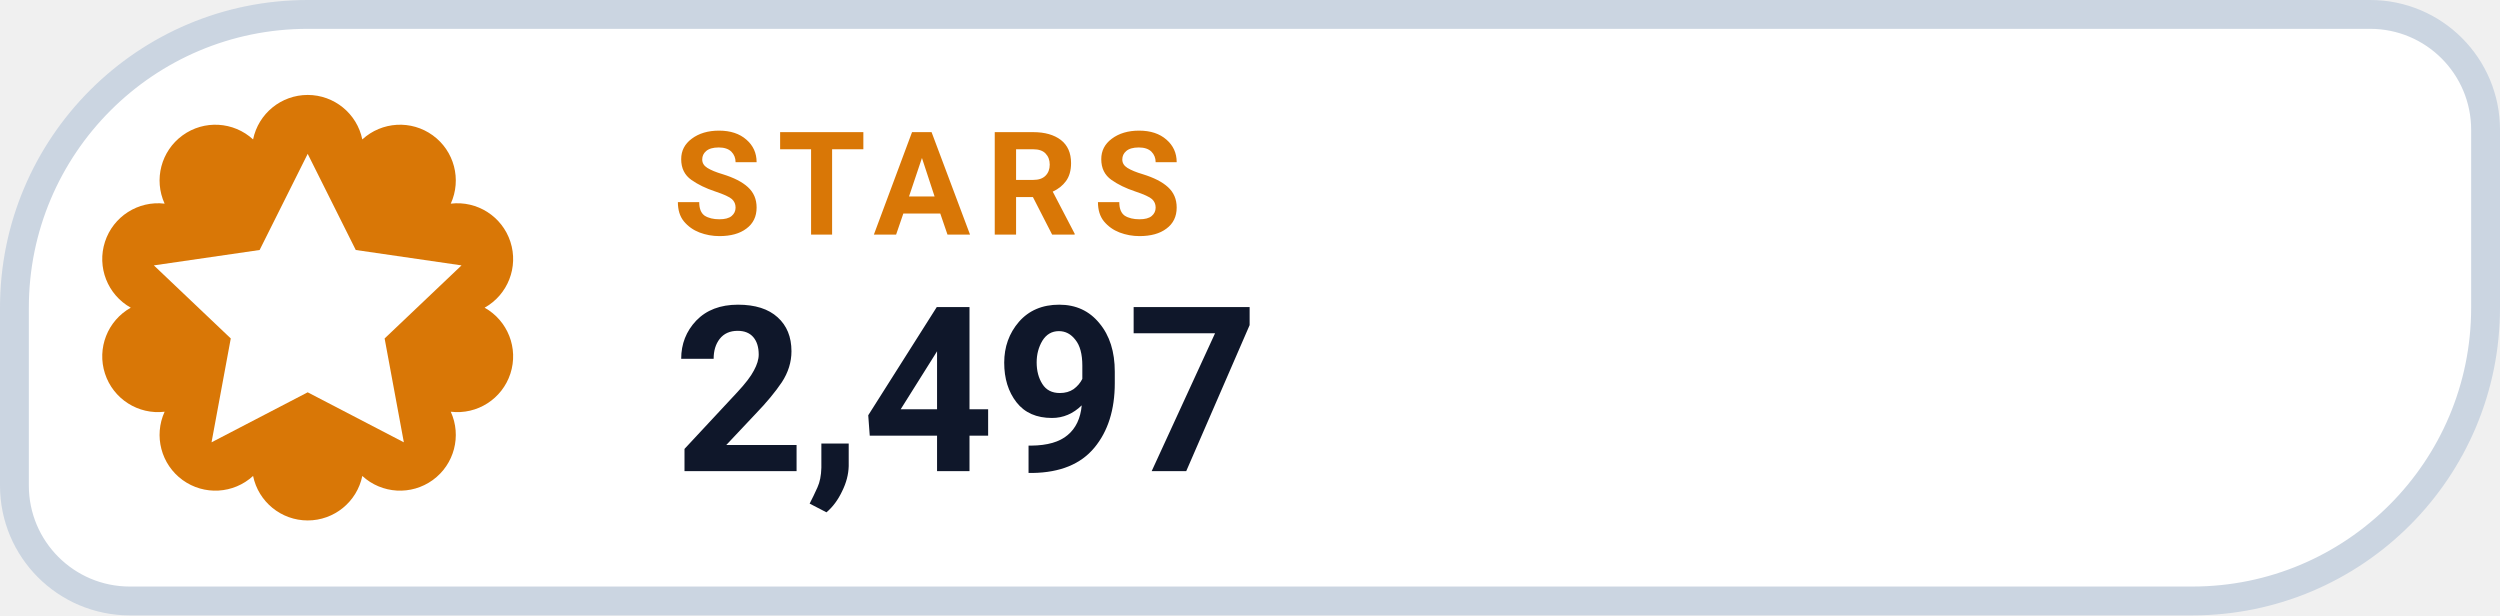
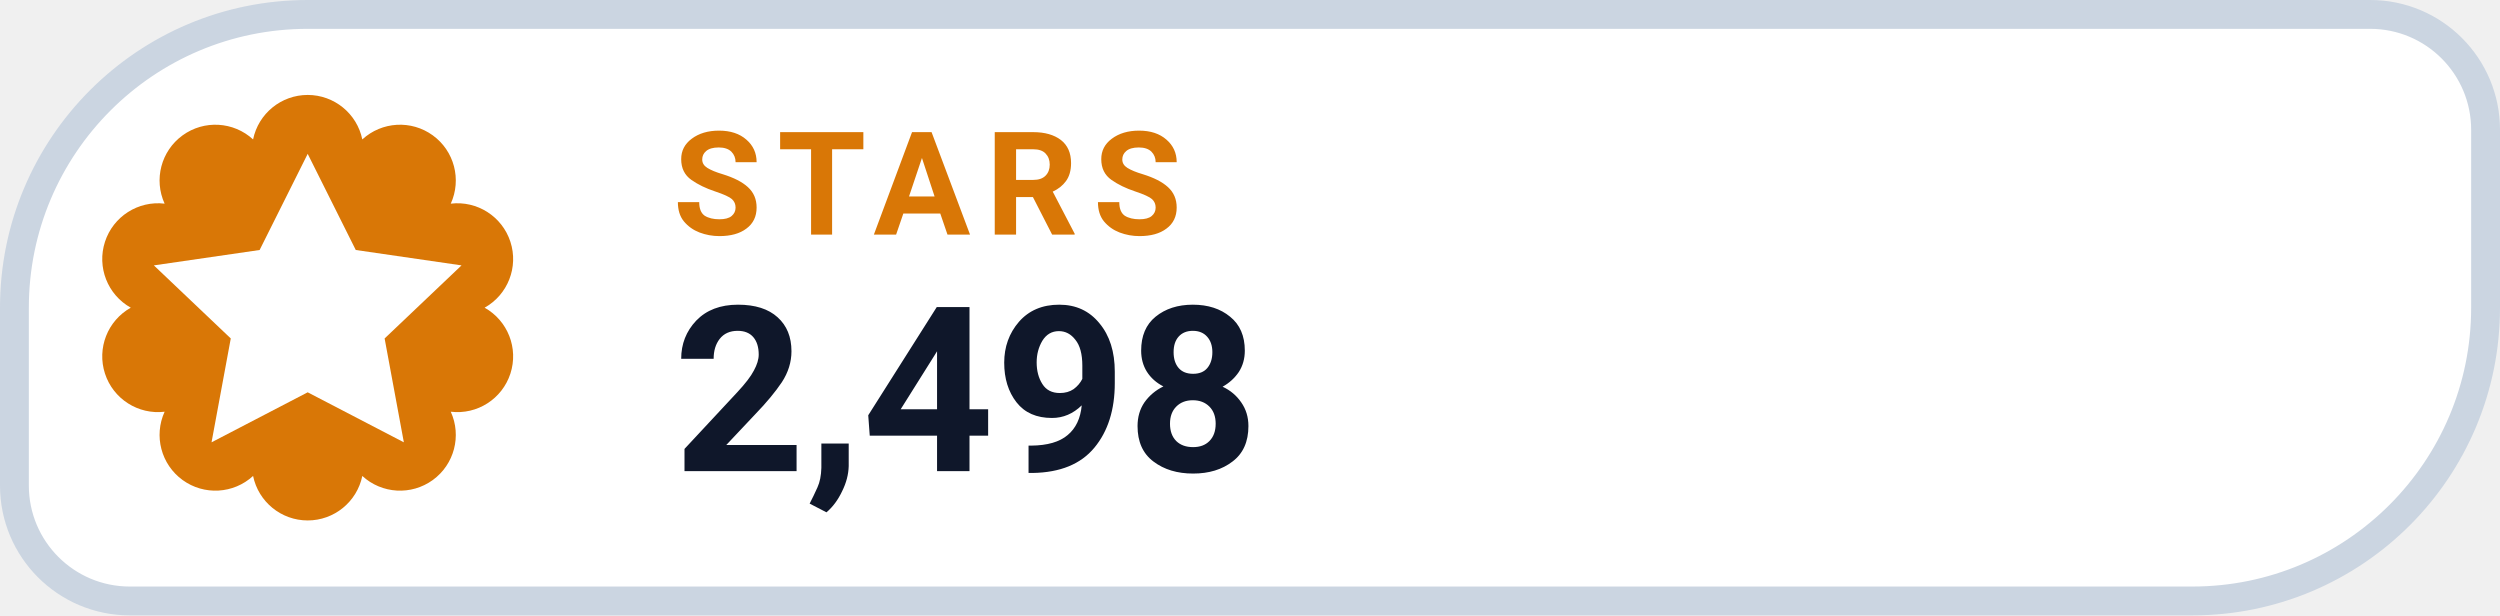
- <svg xmlns="http://www.w3.org/2000/svg" width="130" height="32" viewBox="0 0 130 32" role="img" aria-label="STARS 2,497">
+ <svg xmlns="http://www.w3.org/2000/svg" width="130" height="32" viewBox="0 0 130 32" role="img" aria-label="STARS 2,498">
  <path d="M 16.00 0.75 H 123.25 A 6.00 6.00 0 0 1 129.25 6.75 V 16.00 A 15.25 15.25 0 0 1 114.00 31.25 H 6.75 A 6.00 6.00 0 0 1 0.75 25.25 V 16.00 A 15.25 15.25 0 0 1 16.00 0.75 Z" fill="#FFFFFF" stroke="#CBD5E1" stroke-width="1.5" />
  <path d="M 13.16 7.25 A 2.90 2.90 0 0 1 18.84 7.25 A 2.90 2.90 0 0 1 23.44 10.59 A 2.90 2.90 0 0 1 25.20 16.00 A 2.90 2.90 0 0 1 23.44 21.41 A 2.90 2.90 0 0 1 18.84 24.75 A 2.90 2.90 0 0 1 13.16 24.75 A 2.90 2.90 0 0 1 8.56 21.41 A 2.90 2.90 0 0 1 6.80 16.00 A 2.90 2.90 0 0 1 8.56 10.59 A 2.90 2.90 0 0 1 13.16 7.25 Z" fill="#D97706" />
  <g transform="translate(16 16)" style="color:#FFFFFF;">
    <path d="M0 -8 l2.5 5 5.5 .8 -4 3.8 1 5.4 -5 -2.6 -5 2.6 1 -5.4 -4 -3.8 5.5 -.8 Z" fill="currentColor" />
  </g>
  <text x="35" y="12.2" fill="#D97706" font-family="-apple-system,BlinkMacSystemFont,'Segoe UI',Roboto,Helvetica,Arial,sans-serif" font-size="7.5" font-weight="700" letter-spacing=".8">STARS</text>
-   <text x="35" y="24.5" fill="#0F172A" font-family="-apple-system,BlinkMacSystemFont,'Segoe UI',Roboto,Helvetica,Arial,sans-serif" font-size="12" font-weight="750">2,497</text>
+   <text x="35" y="24.5" fill="#0F172A" font-family="-apple-system,BlinkMacSystemFont,'Segoe UI',Roboto,Helvetica,Arial,sans-serif" font-size="12" font-weight="750">2,498</text>
</svg>
